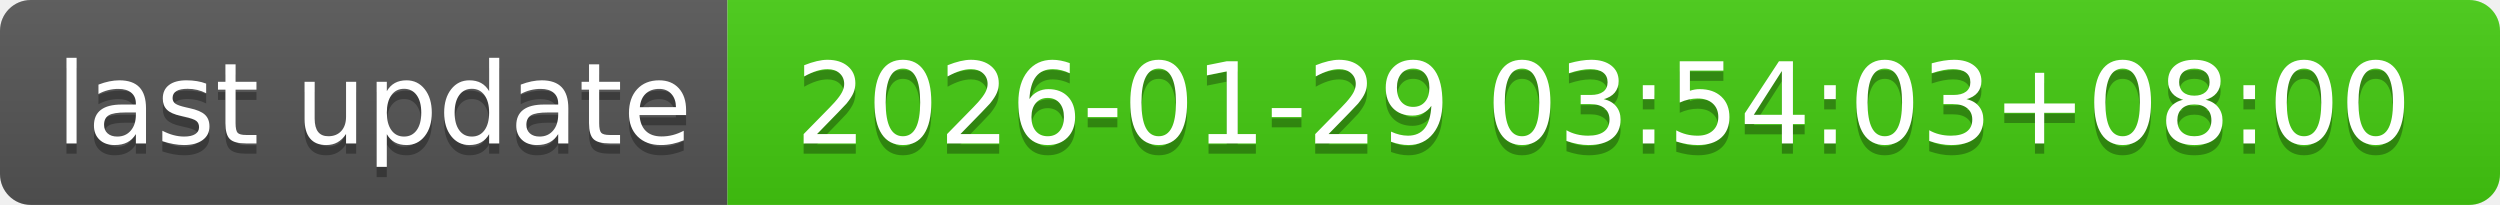
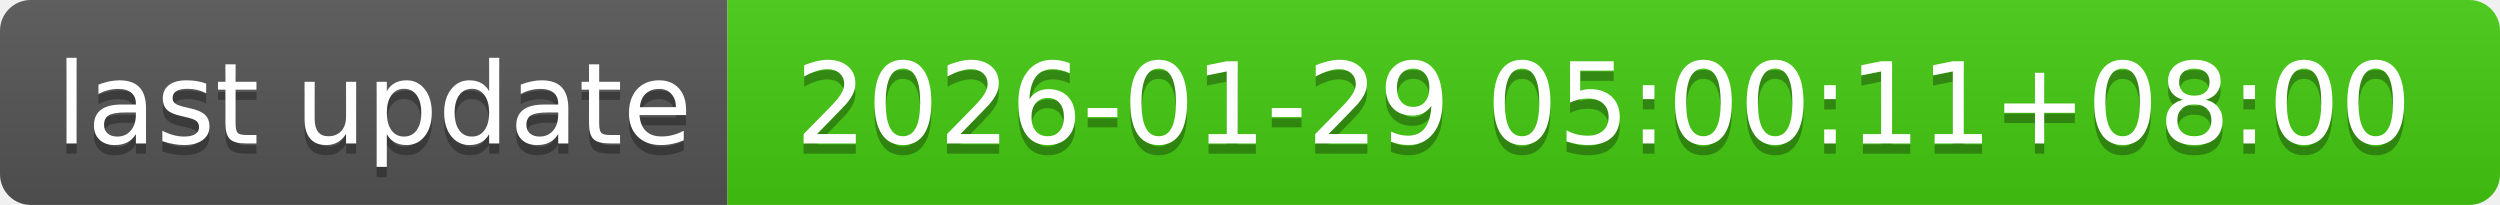
- <svg xmlns="http://www.w3.org/2000/svg" width="244" height="20" role="img" aria-label="last update: 2026-01-29 03:54:03+08:00">
+ <svg xmlns="http://www.w3.org/2000/svg" width="244" height="20" role="img" aria-label="last update: 2026-01-29 05:00:11+08:00">
  <linearGradient id="s" x2="0" y2="100%">
    <stop offset="0" stop-color="#bbb" stop-opacity=".1" />
    <stop offset="1" stop-opacity=".1" />
  </linearGradient>
  <clipPath id="r">
    <rect width="244" height="20" rx="3" fill="#fff" />
  </clipPath>
  <g clip-path="url(#r)">
    <rect width="71" height="20" fill="#555" />
    <rect x="71" width="173" height="20" fill="#4c1" />
    <rect width="244" height="20" fill="url(#s)" />
  </g>
  <g fill="#fff" text-anchor="middle" font-family="Verdana,Geneva,DejaVu Sans,sans-serif" text-rendering="geometricPrecision" font-size="110">
    <text aria-hidden="true" x="365" y="150" fill="#010101" fill-opacity=".3" transform="scale(.1)" textLength="610">last update</text>
    <text x="365" y="140" transform="scale(.1)" fill="#fff" textLength="610">last update</text>
-     <text aria-hidden="true" x="1565" y="150" fill="#010101" fill-opacity=".3" transform="scale(.1)" textLength="1630">2026-01-29 03:54:03+08:00</text>
-     <text x="1565" y="140" transform="scale(.1)" fill="#fff" textLength="1630">2026-01-29 03:54:03+08:00</text>
+     <text aria-hidden="true" x="1565" y="150" fill="#010101" fill-opacity=".3" transform="scale(.1)" textLength="1630">2026-01-29 05:00:11+08:00</text>
+     <text x="1565" y="140" transform="scale(.1)" fill="#fff" textLength="1630">2026-01-29 05:00:11+08:00</text>
  </g>
</svg>
